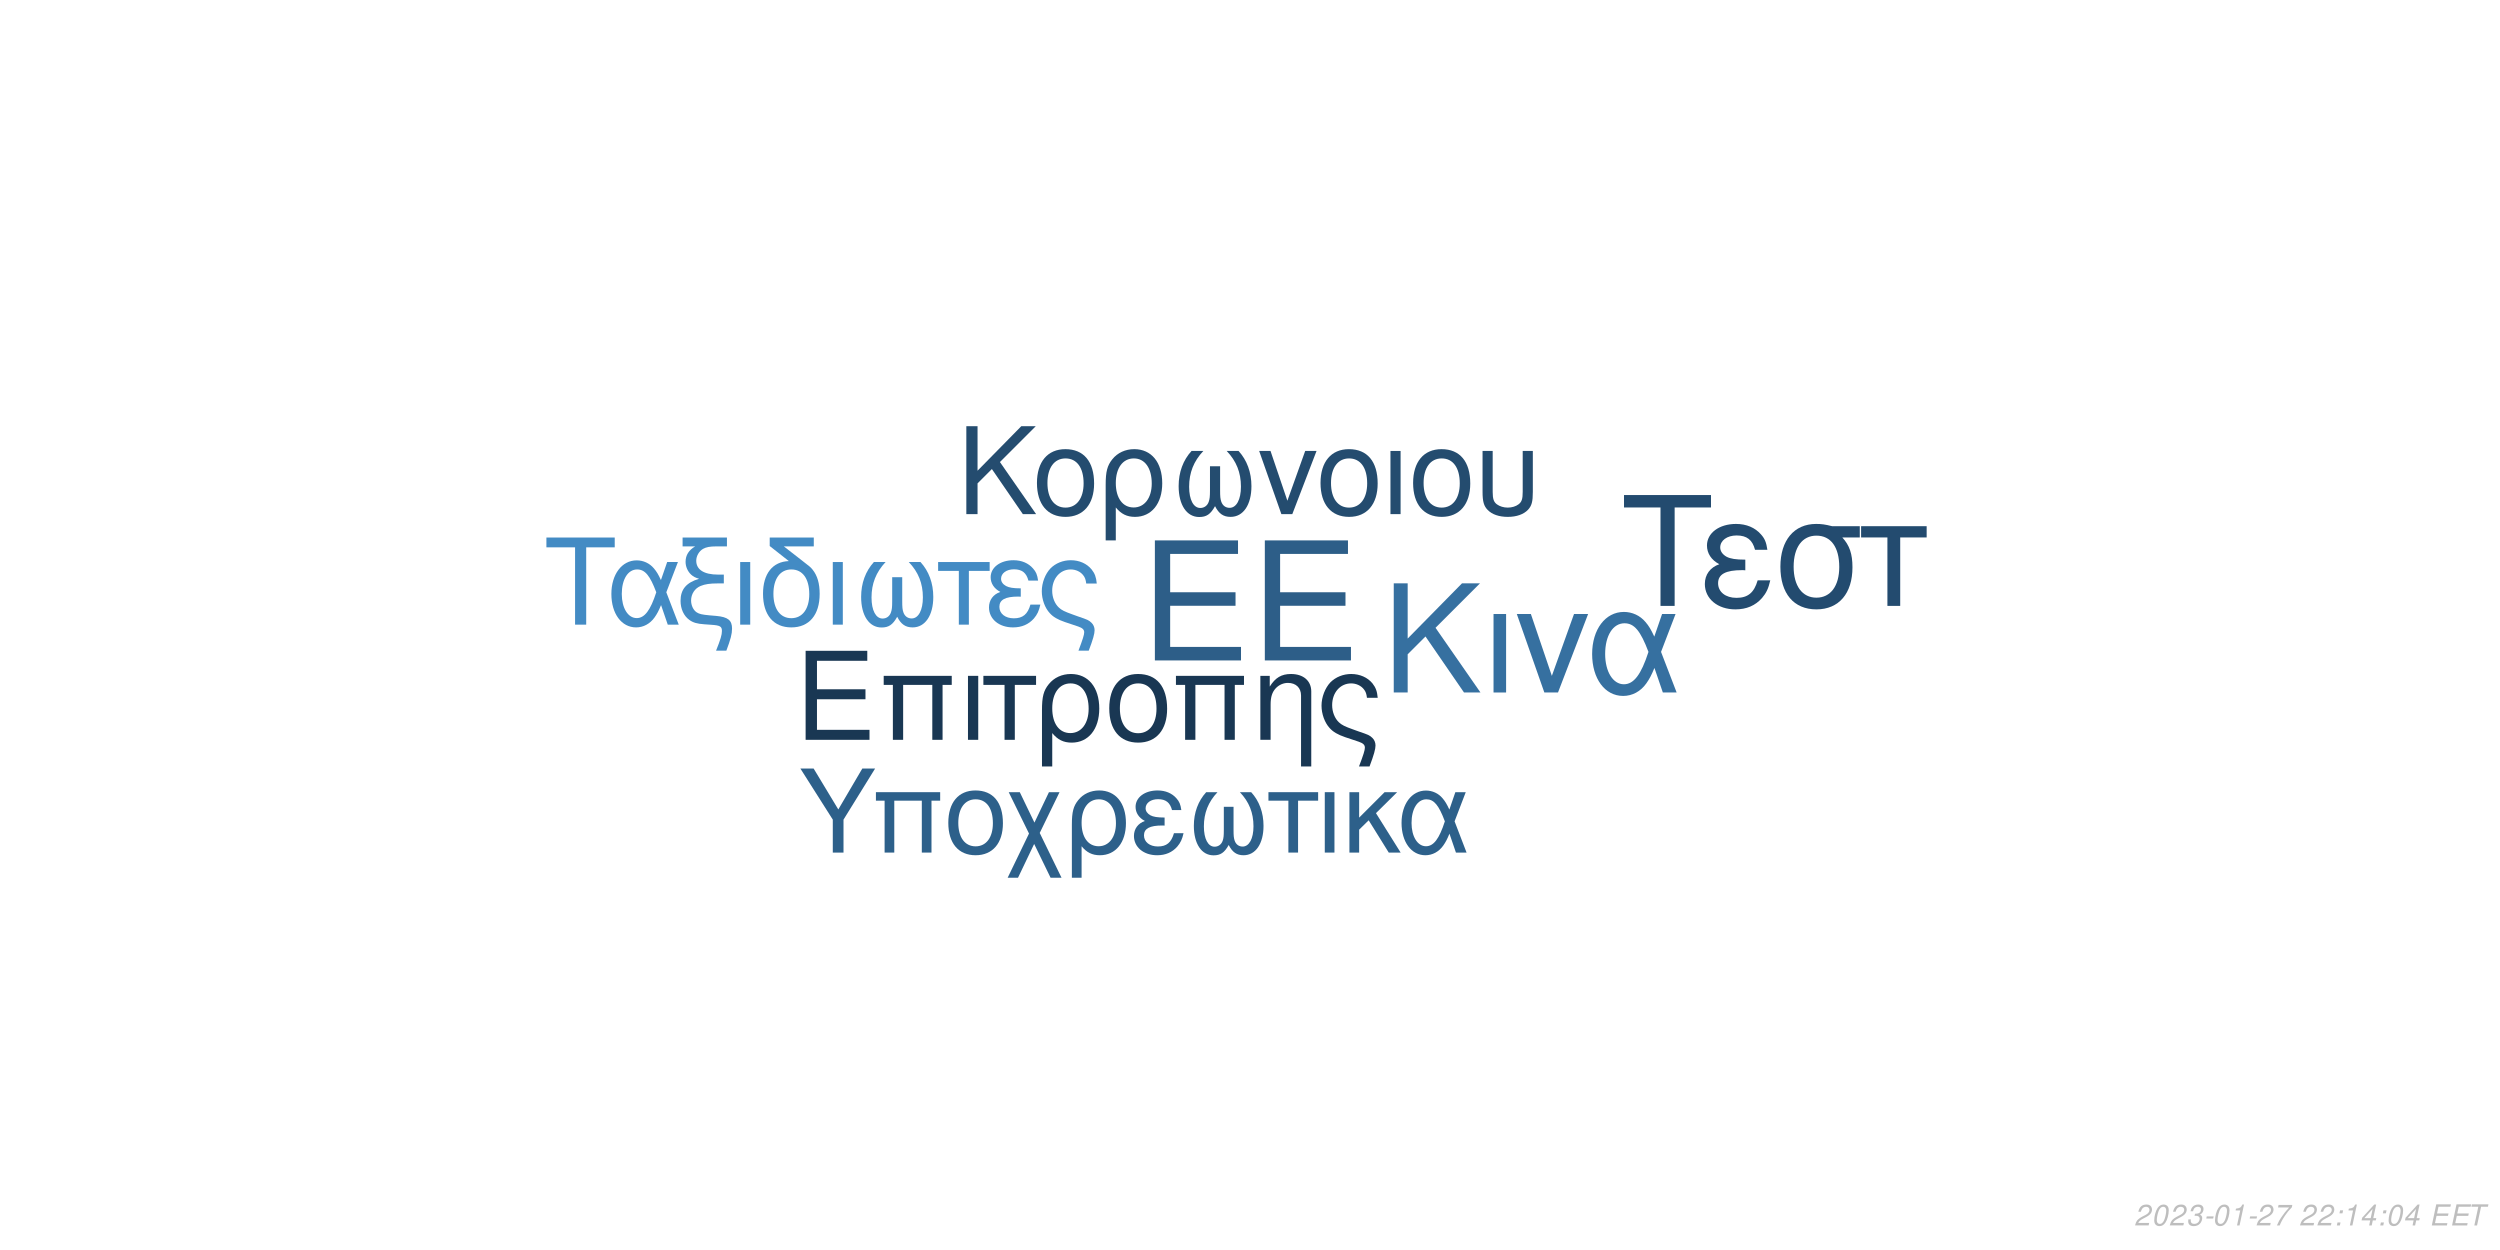
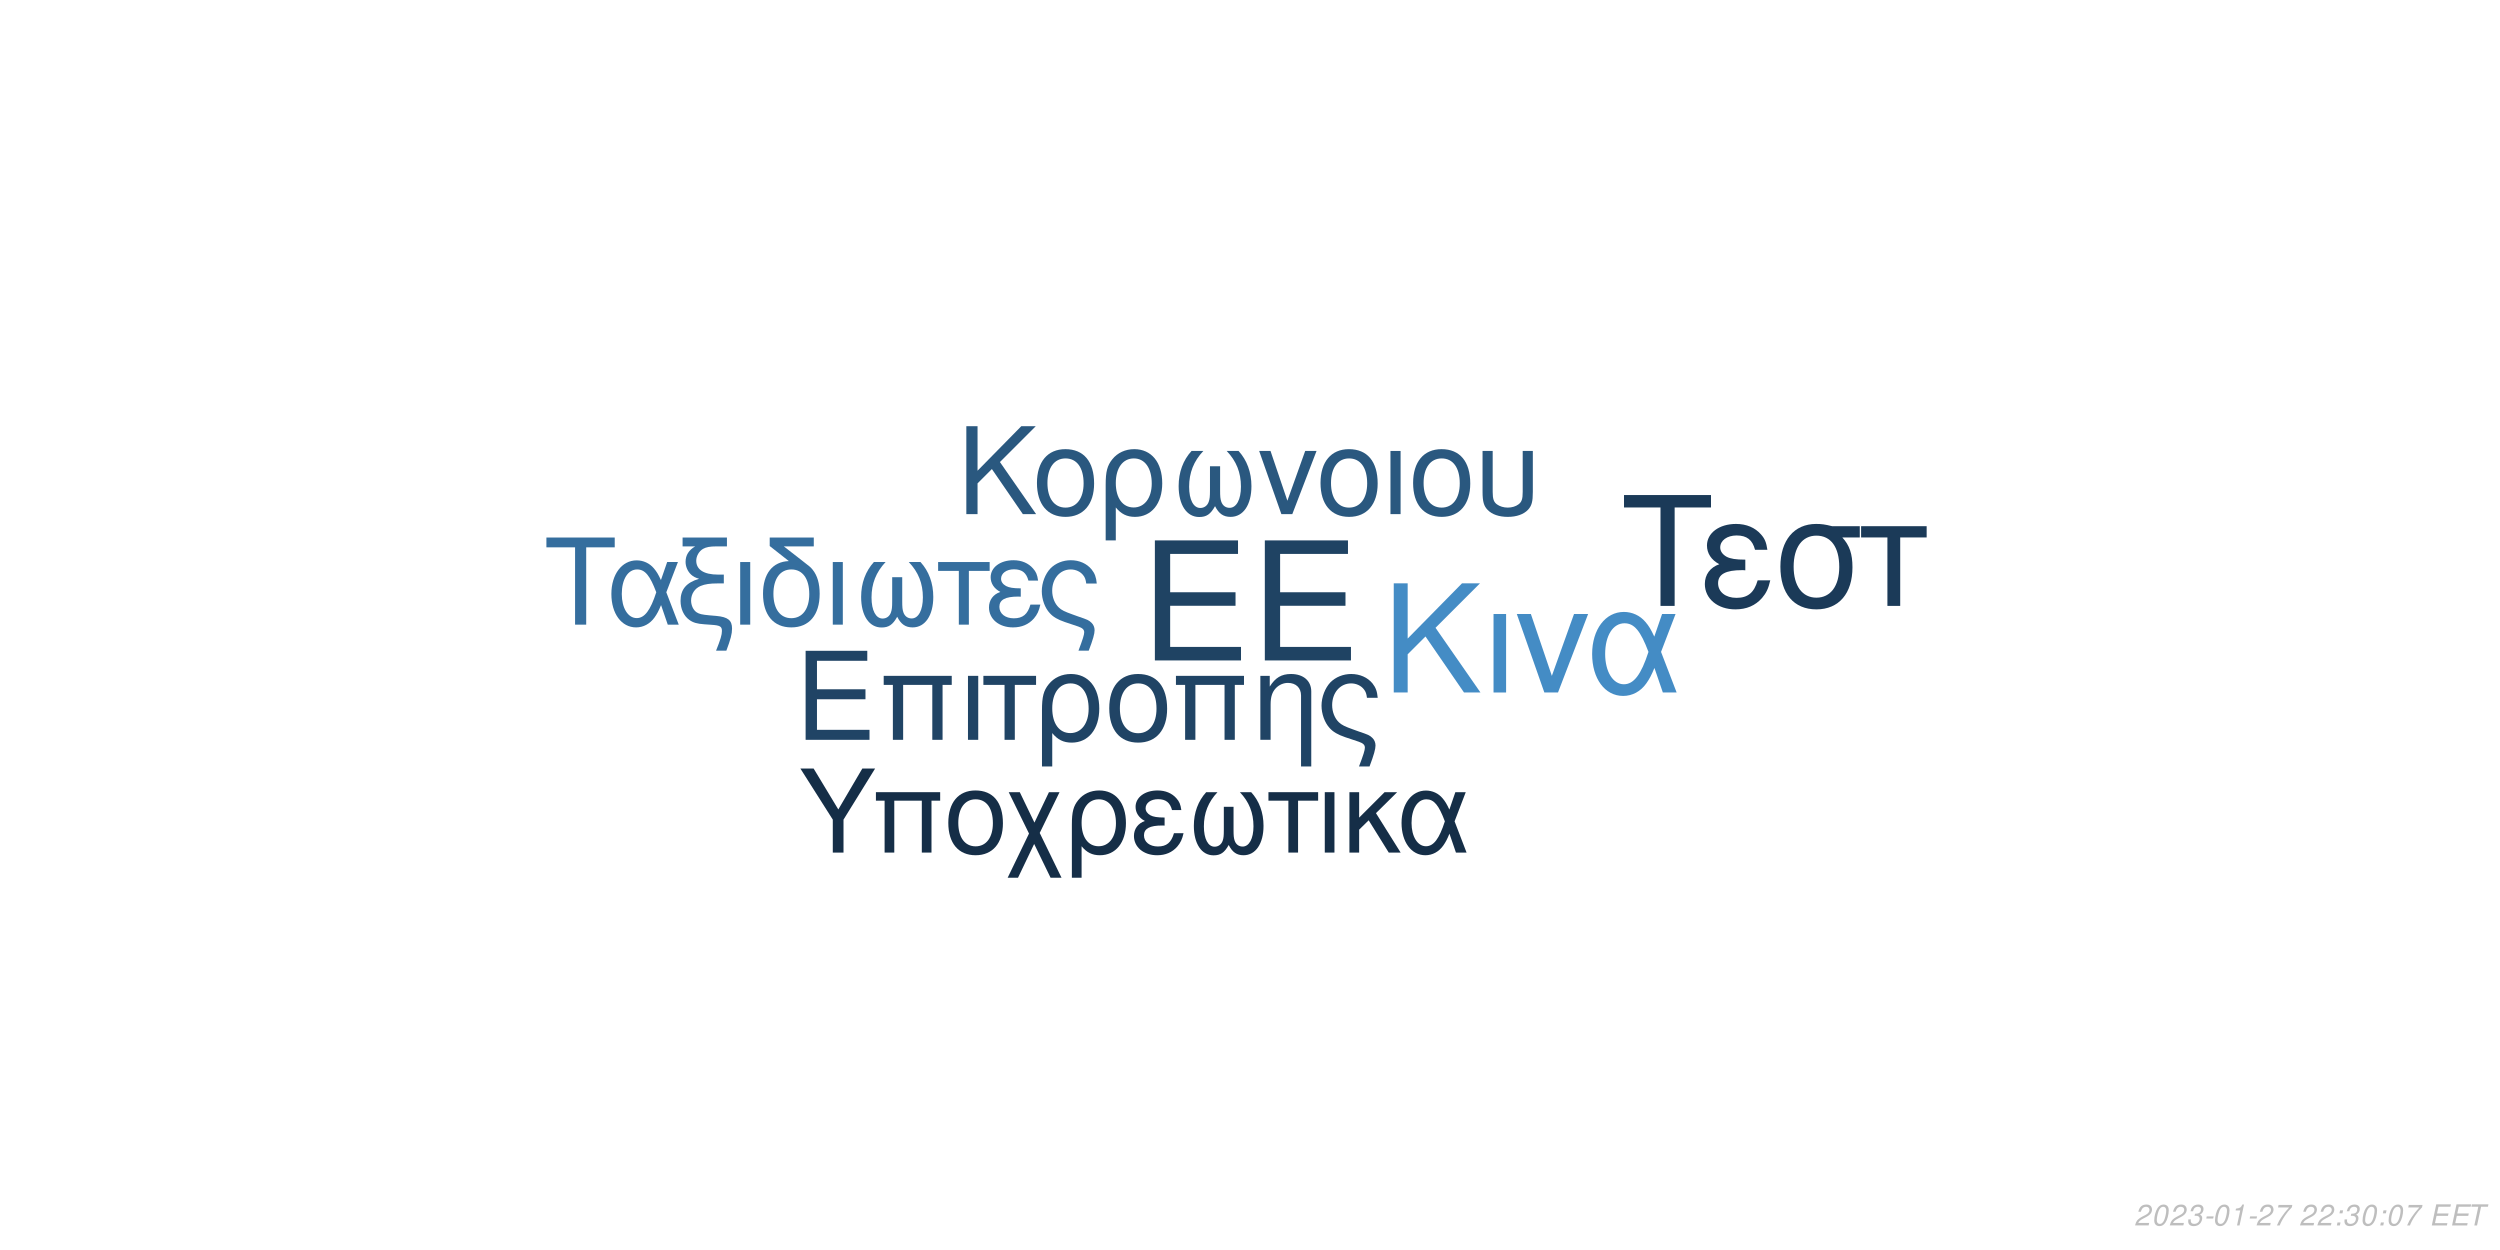
<svg xmlns="http://www.w3.org/2000/svg" xmlns:xlink="http://www.w3.org/1999/xlink" width="864pt" height="432pt" viewBox="0 0 864 432" version="1.1">
  <defs>
    <g>
      <symbol overflow="visible" id="glyph0-0">
        <path style="stroke:none;" d="" />
      </symbol>
      <symbol overflow="visible" id="glyph0-1">
        <path style="stroke:none;" d="M 10.406 -18.891 L 33 -18.891 L 33 -23.562 L 10.406 -23.562 L 10.406 -36.812 L 33.859 -36.812 L 33.859 -41.484 L 5.125 -41.484 L 5.125 0 L 34.891 0 L 34.891 -4.672 L 10.406 -4.672 Z M 10.406 -18.891 " />
      </symbol>
      <symbol overflow="visible" id="glyph1-0">
        <path style="stroke:none;" d="" />
      </symbol>
      <symbol overflow="visible" id="glyph1-1">
        <path style="stroke:none;" d="M 7.719 -14.016 L 24.484 -14.016 L 24.484 -17.469 L 7.719 -17.469 L 7.719 -27.312 L 25.109 -27.312 L 25.109 -30.766 L 3.797 -30.766 L 3.797 0 L 25.875 0 L 25.875 -3.453 L 7.719 -3.453 Z M 7.719 -14.016 " />
      </symbol>
      <symbol overflow="visible" id="glyph1-2">
        <path style="stroke:none;" d="M 26.297 -22.109 L 2.781 -22.109 L 2.781 -18.984 L 5.953 -18.984 L 5.953 0 L 9.5 0 L 9.5 -18.984 L 19.578 -18.984 L 19.578 0 L 23.125 0 L 23.125 -18.984 L 26.297 -18.984 Z M 26.297 -22.109 " />
      </symbol>
      <symbol overflow="visible" id="glyph1-3">
        <path style="stroke:none;" d="M 2.906 0 L 6.453 0 L 6.453 -22.109 L 2.906 -22.109 Z M 2.906 0 " />
      </symbol>
      <symbol overflow="visible" id="glyph1-4">
        <path style="stroke:none;" d="M 6.547 0 L 10.094 0 L 10.094 -18.984 L 17.438 -18.984 L 17.438 -22.109 L -0.766 -22.109 L -0.766 -18.984 L 6.547 -18.984 Z M 6.547 0 " />
      </symbol>
      <symbol overflow="visible" id="glyph1-5">
        <path style="stroke:none;" d="M 2.484 9.203 L 6.031 9.203 L 6.031 -2.328 C 7.891 -0.047 9.922 0.969 12.75 0.969 C 18.531 0.969 22.281 -3.672 22.281 -10.797 C 22.281 -18.141 18.484 -22.75 12.484 -22.75 C 9.375 -22.75 6.625 -21.484 4.812 -19.203 C 3.031 -17.016 2.484 -14.891 2.484 -10.25 Z M 12.359 -19.5 C 16.203 -19.5 18.609 -16.125 18.609 -10.719 C 18.609 -5.656 16.078 -2.328 12.281 -2.328 C 8.438 -2.328 6.031 -5.609 6.031 -10.891 C 6.031 -16.156 8.484 -19.5 12.359 -19.5 Z M 12.359 -19.5 " />
      </symbol>
      <symbol overflow="visible" id="glyph1-6">
        <path style="stroke:none;" d="M 11.688 -22.75 C 5.438 -22.75 1.734 -18.312 1.734 -10.891 C 1.734 -3.422 5.438 0.969 11.734 0.969 C 17.984 0.969 21.734 -3.453 21.734 -10.719 C 21.734 -18.406 18.109 -22.75 11.688 -22.75 Z M 11.734 -19.5 C 15.703 -19.5 18.062 -16.25 18.062 -10.766 C 18.062 -5.531 15.609 -2.281 11.734 -2.281 C 7.812 -2.281 5.406 -5.531 5.406 -10.891 C 5.406 -16.25 7.812 -19.5 11.734 -19.5 Z M 11.734 -19.5 " />
      </symbol>
      <symbol overflow="visible" id="glyph1-7">
        <path style="stroke:none;" d="M 2.953 -22.109 L 2.953 0 L 6.5 0 L 6.5 -12.203 C 6.5 -14.859 7.047 -16.5 8.312 -17.859 C 9.453 -19.031 10.938 -19.672 12.484 -19.672 C 15.234 -19.672 17.016 -17.984 17.016 -15.312 L 17.016 9.203 L 20.547 9.203 L 20.547 -16.719 C 20.547 -20.391 17.812 -22.75 13.547 -22.75 C 10.25 -22.75 8.141 -21.484 6.203 -18.406 L 6.203 -22.109 Z M 2.953 -22.109 " />
      </symbol>
      <symbol overflow="visible" id="glyph1-8">
        <path style="stroke:none;" d="M 17.688 9.203 C 19.203 5.188 19.75 3.203 19.75 1.938 C 19.75 0.922 19.328 -0.047 18.656 -0.672 C 17.641 -1.609 17.469 -1.688 13.891 -2.906 L 11.984 -3.594 C 9.156 -4.594 8.062 -5.156 7.125 -6.031 C 5.656 -7.391 4.766 -9.672 4.766 -11.984 C 4.766 -16.297 7.547 -19.5 11.312 -19.5 C 13.125 -19.5 14.812 -18.703 15.781 -17.391 C 16.375 -16.625 16.625 -15.906 16.797 -14.516 L 20.516 -14.516 C 20.297 -16.844 19.828 -18.062 18.703 -19.5 C 17.016 -21.562 14.344 -22.75 11.359 -22.75 C 8.562 -22.75 6 -21.688 4.172 -19.875 C 2.328 -17.938 1.094 -14.766 1.094 -11.812 C 1.094 -8.953 2.188 -5.906 3.922 -4.047 C 5.156 -2.703 6.672 -1.812 9.25 -0.922 L 14.016 0.672 C 15.484 1.188 16.078 1.766 16.078 2.703 C 16.078 3.594 15.578 5.188 14.047 9.203 Z M 17.688 9.203 " />
      </symbol>
      <symbol overflow="visible" id="glyph2-0">
        <path style="stroke:none;" d="" />
      </symbol>
      <symbol overflow="visible" id="glyph2-1">
        <path style="stroke:none;" d="M 8.906 -13.203 L 15.062 -19.359 L 28.375 0 L 34.062 0 L 18.531 -22.359 L 33.906 -37.734 L 27.688 -37.734 L 8.906 -18.641 L 8.906 -37.734 L 4.094 -37.734 L 4.094 0 L 8.906 0 Z M 8.906 -13.203 " />
      </symbol>
      <symbol overflow="visible" id="glyph2-2">
        <path style="stroke:none;" d="M 3.578 0 L 7.922 0 L 7.922 -27.125 L 3.578 -27.125 Z M 3.578 0 " />
      </symbol>
      <symbol overflow="visible" id="glyph2-3">
        <path style="stroke:none;" d="M 14.859 0 L 25.266 -27.125 L 20.391 -27.125 L 12.734 -5.75 L 5.484 -27.125 L 0.625 -27.125 L 10.141 0 Z M 14.859 0 " />
      </symbol>
      <symbol overflow="visible" id="glyph2-4">
        <path style="stroke:none;" d="M 30.484 -27.125 L 25.828 -27.125 L 23.141 -19.312 C 21.953 -21.844 21.281 -22.984 20.078 -24.375 C 18.219 -26.609 15.484 -27.844 12.625 -27.844 C 6.219 -27.844 1.656 -21.797 1.656 -13.297 C 1.656 -4.766 6.062 1.188 12.375 1.188 C 15.531 1.188 18.422 -0.359 20.391 -3.156 C 21.484 -4.703 22.109 -5.906 23.188 -8.484 L 26.094 0 L 30.859 0 L 25.469 -14.031 Z M 21.125 -14.031 C 18.578 -6.156 16.047 -2.844 12.625 -2.844 C 8.859 -2.844 6.156 -7.203 6.156 -13.297 C 6.156 -19.672 8.859 -23.922 12.844 -23.922 C 16.203 -23.922 18.375 -21.328 21.125 -14.031 Z M 21.125 -14.031 " />
      </symbol>
      <symbol overflow="visible" id="glyph3-0">
        <path style="stroke:none;" d="" />
      </symbol>
      <symbol overflow="visible" id="glyph3-1">
        <path style="stroke:none;" d="M 7.172 -10.625 L 12.125 -15.578 L 22.828 0 L 27.406 0 L 14.906 -18 L 27.281 -30.375 L 22.281 -30.375 L 7.172 -15 L 7.172 -30.375 L 3.297 -30.375 L 3.297 0 L 7.172 0 Z M 7.172 -10.625 " />
      </symbol>
      <symbol overflow="visible" id="glyph3-2">
        <path style="stroke:none;" d="M 11.531 -22.453 C 5.375 -22.453 1.703 -18.078 1.703 -10.75 C 1.703 -3.375 5.375 0.953 11.578 0.953 C 17.75 0.953 21.453 -3.422 21.453 -10.578 C 21.453 -18.156 17.875 -22.453 11.531 -22.453 Z M 11.578 -19.25 C 15.5 -19.25 17.828 -16.031 17.828 -10.625 C 17.828 -5.453 15.406 -2.25 11.578 -2.25 C 7.703 -2.25 5.328 -5.453 5.328 -10.75 C 5.328 -16.031 7.703 -19.25 11.578 -19.25 Z M 11.578 -19.25 " />
      </symbol>
      <symbol overflow="visible" id="glyph3-3">
        <path style="stroke:none;" d="M 2.453 9.078 L 5.953 9.078 L 5.953 -2.297 C 7.797 -0.047 9.797 0.953 12.578 0.953 C 18.281 0.953 22 -3.625 22 -10.656 C 22 -17.906 18.25 -22.453 12.328 -22.453 C 9.25 -22.453 6.547 -21.203 4.75 -18.953 C 3 -16.781 2.453 -14.703 2.453 -10.125 Z M 12.203 -19.25 C 16 -19.25 18.375 -15.906 18.375 -10.578 C 18.375 -5.578 15.875 -2.297 12.125 -2.297 C 8.328 -2.297 5.953 -5.547 5.953 -10.75 C 5.953 -15.953 8.375 -19.25 12.203 -19.25 Z M 12.203 -19.25 " />
      </symbol>
      <symbol overflow="visible" id="glyph3-4">
        <path style="stroke:none;" d="M 14.5 -16.531 L 14.5 -8.203 C 14.5 -6.047 14.406 -5.25 14.078 -4.297 C 13.625 -2.922 12.5 -2.125 11.156 -2.125 C 8.797 -2.125 7.297 -4.953 7.297 -9.453 C 7.297 -14.328 8.875 -18.281 12.203 -21.828 L 8.125 -21.828 C 5.203 -18.625 3.672 -14.453 3.672 -9.672 C 3.672 -3.172 6.453 1 10.781 1 C 13.281 1 14.703 0.047 16.25 -2.75 C 17.578 -0.125 19.156 0.953 21.625 0.953 C 26 0.953 28.828 -3.203 28.828 -9.672 C 28.828 -14.453 27.281 -18.656 24.375 -21.828 L 20.281 -21.828 C 23.625 -18.328 25.203 -14.375 25.203 -9.5 C 25.203 -5.047 23.656 -2.172 21.281 -2.172 C 19.906 -2.172 18.875 -2.953 18.406 -4.297 C 18.078 -5.25 18 -6.078 18 -8.203 L 18 -16.531 Z M 14.5 -16.531 " />
      </symbol>
      <symbol overflow="visible" id="glyph3-5">
        <path style="stroke:none;" d="M 11.953 0 L 20.328 -21.828 L 16.406 -21.828 L 10.25 -4.625 L 4.422 -21.828 L 0.5 -21.828 L 8.172 0 Z M 11.953 0 " />
      </symbol>
      <symbol overflow="visible" id="glyph3-6">
        <path style="stroke:none;" d="M 2.875 0 L 6.375 0 L 6.375 -21.828 L 2.875 -21.828 Z M 2.875 0 " />
      </symbol>
      <symbol overflow="visible" id="glyph3-7">
        <path style="stroke:none;" d="M 2.703 -21.828 L 2.703 -7.703 C 2.703 -4.297 3.172 -2.75 4.5 -1.422 C 6 0.125 8.453 0.953 11.406 0.953 C 14.453 0.953 16.906 0.078 18.406 -1.5 C 19.703 -2.875 20.078 -4.328 20.078 -7.703 L 20.078 -21.828 L 16.578 -21.828 L 16.578 -7.703 C 16.578 -5.25 16.25 -4.203 15.125 -3.375 C 14.203 -2.672 12.828 -2.25 11.406 -2.25 C 10 -2.25 8.625 -2.672 7.672 -3.375 C 6.578 -4.172 6.203 -5.25 6.203 -7.703 L 6.203 -21.828 Z M 2.703 -21.828 " />
      </symbol>
      <symbol overflow="visible" id="glyph4-0">
        <path style="stroke:none;" d="" />
      </symbol>
      <symbol overflow="visible" id="glyph4-1">
        <path style="stroke:none;" d="M 14.625 -26.719 L 24.484 -26.719 L 24.484 -30.109 L 0.875 -30.109 L 0.875 -26.719 L 10.781 -26.719 L 10.781 0 L 14.625 0 Z M 14.625 -26.719 " />
      </symbol>
      <symbol overflow="visible" id="glyph4-2">
        <path style="stroke:none;" d="M 24.328 -21.641 L 20.609 -21.641 L 18.453 -15.406 C 17.516 -17.422 16.969 -18.328 16.016 -19.453 C 14.531 -21.234 12.344 -22.219 10.078 -22.219 C 4.953 -22.219 1.328 -17.391 1.328 -10.609 C 1.328 -3.797 4.828 0.953 9.875 0.953 C 12.391 0.953 14.703 -0.297 16.266 -2.516 C 17.141 -3.766 17.641 -4.703 18.5 -6.766 L 20.812 0 L 24.609 0 L 20.312 -11.188 Z M 16.844 -11.188 C 14.828 -4.922 12.797 -2.266 10.078 -2.266 C 7.062 -2.266 4.922 -5.734 4.922 -10.609 C 4.922 -15.688 7.062 -19.078 10.234 -19.078 C 12.922 -19.078 14.656 -17.016 16.844 -11.188 Z M 16.844 -11.188 " />
      </symbol>
      <symbol overflow="visible" id="glyph4-3">
        <path style="stroke:none;" d="M 1.938 -27.047 L 6.281 -27.047 C 4.094 -25.766 2.969 -24 2.969 -21.719 C 2.969 -20.078 3.672 -18.422 4.875 -17.297 C 5.656 -16.594 6.281 -16.266 7.641 -15.859 C 3.219 -14.531 1.234 -12.188 1.234 -8.219 C 1.234 -5.453 2.359 -3.016 4.25 -1.656 C 5.531 -0.703 6.938 -0.297 9.453 -0.125 L 11.859 0.047 C 14.906 0.25 15.531 0.625 15.531 2.188 C 15.531 3.516 15.078 5.078 13.5 9 L 17.062 9 C 18.547 5.031 19.031 3.219 19.031 1.359 C 19.031 -1.484 17.641 -2.641 13.594 -3.016 L 11.234 -3.219 C 8.594 -3.469 7.719 -3.672 6.812 -4.25 C 5.656 -5 4.875 -6.656 4.875 -8.344 C 4.875 -10.578 6.156 -12.547 8.172 -13.375 C 9.703 -14 11.391 -14.25 14.078 -14.25 L 16.188 -14.25 L 16.188 -17.297 L 14.203 -17.297 C 9.328 -17.297 6.656 -19 6.656 -22.094 C 6.656 -23.703 7.594 -25.359 9 -26.188 C 10.078 -26.797 11.391 -27.047 13.594 -27.047 L 17.266 -27.047 L 17.266 -30.109 L 1.938 -30.109 Z M 1.938 -27.047 " />
      </symbol>
      <symbol overflow="visible" id="glyph4-4">
        <path style="stroke:none;" d="M 2.844 0 L 6.312 0 L 6.312 -21.641 L 2.844 -21.641 Z M 2.844 0 " />
      </symbol>
      <symbol overflow="visible" id="glyph4-5">
        <path style="stroke:none;" d="M 10.656 -21.969 C 5.031 -21.766 1.734 -17.594 1.734 -10.656 C 1.734 -3.344 5.375 0.953 11.516 0.953 C 17.672 0.953 21.312 -3.344 21.312 -10.656 C 21.312 -14.203 20.531 -16.938 18.875 -19 C 18.172 -19.859 17.922 -20.078 15.031 -22.297 L 8.922 -27.047 L 19.281 -27.047 L 19.281 -30.109 L 4.047 -30.109 L 4.047 -27.172 Z M 11.516 -19.078 C 15.406 -19.078 17.719 -15.906 17.719 -10.531 C 17.719 -5.406 15.328 -2.234 11.516 -2.234 C 7.688 -2.234 5.328 -5.406 5.328 -10.656 C 5.328 -15.906 7.688 -19.078 11.516 -19.078 Z M 11.516 -19.078 " />
      </symbol>
      <symbol overflow="visible" id="glyph4-6">
        <path style="stroke:none;" d="M 14.375 -16.391 L 14.375 -8.141 C 14.375 -5.984 14.281 -5.203 13.953 -4.25 C 13.5 -2.891 12.391 -2.109 11.062 -2.109 C 8.719 -2.109 7.234 -4.922 7.234 -9.375 C 7.234 -14.203 8.797 -18.125 12.094 -21.641 L 8.047 -21.641 C 5.156 -18.453 3.641 -14.328 3.641 -9.578 C 3.641 -3.141 6.406 0.984 10.703 0.984 C 13.172 0.984 14.578 0.047 16.109 -2.719 C 17.422 -0.125 19 0.953 21.438 0.953 C 25.766 0.953 28.578 -3.188 28.578 -9.578 C 28.578 -14.328 27.047 -18.5 24.156 -21.641 L 20.109 -21.641 C 23.422 -18.172 24.984 -14.25 24.984 -9.422 C 24.984 -5 23.453 -2.141 21.109 -2.141 C 19.734 -2.141 18.703 -2.938 18.25 -4.25 C 17.922 -5.203 17.844 -6.031 17.844 -8.141 L 17.844 -16.391 Z M 14.375 -16.391 " />
      </symbol>
      <symbol overflow="visible" id="glyph4-7">
        <path style="stroke:none;" d="M 6.406 0 L 9.875 0 L 9.875 -18.578 L 17.062 -18.578 L 17.062 -21.641 L -0.75 -21.641 L -0.75 -18.578 L 6.406 -18.578 Z M 6.406 0 " />
      </symbol>
      <symbol overflow="visible" id="glyph4-8">
        <path style="stroke:none;" d="M 11.812 -12.547 C 9.203 -12.547 7.766 -12.797 6.734 -13.344 C 5.609 -13.953 5 -14.859 5 -15.859 C 5 -17.75 6.859 -19.125 9.453 -19.125 C 12.219 -19.125 13.75 -17.922 14.453 -15.234 L 17.797 -15.234 C 17.516 -17.266 17.094 -18.25 16.062 -19.406 C 14.453 -21.266 12.094 -22.266 9.297 -22.266 C 4.703 -22.266 1.406 -19.781 1.406 -16.391 C 1.406 -14.281 2.562 -12.469 4.75 -11.312 C 2.266 -10.453 0.828 -8.5 0.828 -5.953 C 0.828 -1.938 4.297 0.953 9.125 0.953 C 12.141 0.953 14.531 -0.078 16.359 -2.141 C 17.516 -3.516 18.094 -4.703 18.578 -6.938 L 15.156 -6.938 C 14.203 -3.594 12.516 -2.188 9.422 -2.188 C 6.438 -2.188 4.422 -3.797 4.422 -6.156 C 4.422 -8.594 6.438 -9.703 10.938 -9.703 C 11.062 -9.703 11.438 -9.703 11.812 -9.656 Z M 11.812 -12.547 " />
      </symbol>
      <symbol overflow="visible" id="glyph4-9">
        <path style="stroke:none;" d="M 17.297 9 C 18.797 5.078 19.328 3.141 19.328 1.906 C 19.328 0.906 18.906 -0.047 18.25 -0.656 C 17.266 -1.562 17.094 -1.656 13.594 -2.844 L 11.734 -3.516 C 8.969 -4.5 7.891 -5.031 6.984 -5.906 C 5.531 -7.234 4.672 -9.453 4.672 -11.734 C 4.672 -15.938 7.391 -19.078 11.062 -19.078 C 12.844 -19.078 14.5 -18.297 15.438 -17.016 C 16.016 -16.266 16.266 -15.562 16.438 -14.203 L 20.078 -14.203 C 19.859 -16.484 19.406 -17.672 18.297 -19.078 C 16.641 -21.109 14.047 -22.266 11.109 -22.266 C 8.391 -22.266 5.859 -21.234 4.094 -19.453 C 2.266 -17.547 1.078 -14.453 1.078 -11.562 C 1.078 -8.75 2.141 -5.781 3.844 -3.969 C 5.031 -2.641 6.531 -1.781 9.047 -0.906 L 13.703 0.656 C 15.156 1.156 15.734 1.734 15.734 2.641 C 15.734 3.516 15.234 5.078 13.75 9 Z M 17.297 9 " />
      </symbol>
      <symbol overflow="visible" id="glyph5-0">
        <path style="stroke:none;" d="" />
      </symbol>
      <symbol overflow="visible" id="glyph5-1">
        <path style="stroke:none;" d="M 18.609 -34.016 L 31.172 -34.016 L 31.172 -38.312 L 1.109 -38.312 L 1.109 -34.016 L 13.719 -34.016 L 13.719 0 L 18.609 0 Z M 18.609 -34.016 " />
      </symbol>
      <symbol overflow="visible" id="glyph5-2">
        <path style="stroke:none;" d="M 15.031 -15.984 C 11.719 -15.984 9.875 -16.297 8.562 -16.984 C 7.156 -17.766 6.359 -18.922 6.359 -20.188 C 6.359 -22.609 8.719 -24.344 12.031 -24.344 C 15.562 -24.344 17.5 -22.812 18.391 -19.391 L 22.656 -19.391 C 22.281 -21.969 21.766 -23.234 20.453 -24.703 C 18.391 -27.062 15.406 -28.328 11.828 -28.328 C 5.984 -28.328 1.781 -25.172 1.781 -20.875 C 1.781 -18.188 3.266 -15.875 6.047 -14.406 C 2.891 -13.297 1.047 -10.828 1.047 -7.562 C 1.047 -2.469 5.469 1.203 11.609 1.203 C 15.453 1.203 18.5 -0.109 20.812 -2.734 C 22.281 -4.469 23.016 -5.984 23.656 -8.828 L 19.297 -8.828 C 18.078 -4.578 15.922 -2.781 11.984 -2.781 C 8.203 -2.781 5.625 -4.828 5.625 -7.828 C 5.625 -10.938 8.203 -12.359 13.922 -12.359 C 14.094 -12.359 14.562 -12.359 15.031 -12.297 Z M 15.031 -15.984 " />
      </symbol>
      <symbol overflow="visible" id="glyph5-3">
        <path style="stroke:none;" d="M 30.594 -27.547 L 21.031 -27.547 C 18.547 -28.172 17.344 -28.328 15.5 -28.328 C 7.891 -28.328 3.156 -22.656 3.156 -13.562 C 3.156 -4.25 7.781 1.203 15.609 1.203 C 23.391 1.203 28.062 -4.312 28.062 -13.344 C 28.062 -17.969 27.062 -20.922 24.547 -23.656 L 30.594 -23.656 Z M 15.609 -24.281 C 20.609 -24.281 23.5 -20.297 23.5 -13.453 C 23.5 -6.891 20.5 -2.844 15.609 -2.844 C 10.719 -2.844 7.734 -6.891 7.734 -13.562 C 7.734 -20.234 10.719 -24.281 15.609 -24.281 Z M 15.609 -24.281 " />
      </symbol>
      <symbol overflow="visible" id="glyph5-4">
        <path style="stroke:none;" d="M 8.141 0 L 12.562 0 L 12.562 -23.656 L 21.703 -23.656 L 21.703 -27.547 L -0.953 -27.547 L -0.953 -23.656 L 8.141 -23.656 Z M 8.141 0 " />
      </symbol>
      <symbol overflow="visible" id="glyph6-0">
        <path style="stroke:none;" d="" />
      </symbol>
      <symbol overflow="visible" id="glyph6-1">
        <path style="stroke:none;" d="M 15.422 -11.391 L 26.344 -29.047 L 21.922 -29.047 L 13.625 -14.906 L 5.094 -29.047 L 0.516 -29.047 L 11.719 -11.391 L 11.719 0 L 15.422 0 Z M 15.422 -11.391 " />
      </symbol>
      <symbol overflow="visible" id="glyph6-2">
        <path style="stroke:none;" d="M 24.828 -20.875 L 2.625 -20.875 L 2.625 -17.938 L 5.625 -17.938 L 5.625 0 L 8.969 0 L 8.969 -17.938 L 18.484 -17.938 L 18.484 0 L 21.828 0 L 21.828 -17.938 L 24.828 -17.938 Z M 24.828 -20.875 " />
      </symbol>
      <symbol overflow="visible" id="glyph6-3">
        <path style="stroke:none;" d="M 11.031 -21.469 C 5.141 -21.469 1.641 -17.297 1.641 -10.281 C 1.641 -3.234 5.141 0.922 11.078 0.922 C 16.969 0.922 20.516 -3.266 20.516 -10.125 C 20.516 -17.375 17.094 -21.469 11.031 -21.469 Z M 11.078 -18.406 C 14.828 -18.406 17.047 -15.344 17.047 -10.156 C 17.047 -5.219 14.75 -2.156 11.078 -2.156 C 7.375 -2.156 5.094 -5.219 5.094 -10.281 C 5.094 -15.344 7.375 -18.406 11.078 -18.406 Z M 11.078 -18.406 " />
      </symbol>
      <symbol overflow="visible" id="glyph6-4">
        <path style="stroke:none;" d="M 10.406 -10.359 L 5.344 -20.875 L 1.516 -20.875 L 8.531 -6.578 L 1.156 8.688 L 4.734 8.688 L 10.312 -2.984 L 15.984 8.688 L 19.766 8.688 L 12.234 -6.781 L 19.078 -20.875 L 15.422 -20.875 Z M 10.406 -10.359 " />
      </symbol>
      <symbol overflow="visible" id="glyph6-5">
        <path style="stroke:none;" d="M 2.344 8.688 L 5.703 8.688 L 5.703 -2.188 C 7.453 -0.047 9.359 0.922 12.031 0.922 C 17.484 0.922 21.031 -3.469 21.031 -10.203 C 21.031 -17.141 17.453 -21.469 11.797 -21.469 C 8.844 -21.469 6.25 -20.281 4.547 -18.125 C 2.875 -16.062 2.344 -14.062 2.344 -9.688 Z M 11.672 -18.406 C 15.297 -18.406 17.578 -15.219 17.578 -10.125 C 17.578 -5.344 15.188 -2.188 11.594 -2.188 C 7.969 -2.188 5.703 -5.297 5.703 -10.281 C 5.703 -15.266 8.016 -18.406 11.672 -18.406 Z M 11.672 -18.406 " />
      </symbol>
      <symbol overflow="visible" id="glyph6-6">
        <path style="stroke:none;" d="M 11.391 -12.109 C 8.891 -12.109 7.484 -12.359 6.5 -12.875 C 5.422 -13.469 4.828 -14.344 4.828 -15.297 C 4.828 -17.141 6.609 -18.453 9.125 -18.453 C 11.797 -18.453 13.266 -17.297 13.953 -14.703 L 17.172 -14.703 C 16.891 -16.656 16.5 -17.609 15.5 -18.734 C 13.953 -20.516 11.672 -21.469 8.969 -21.469 C 4.547 -21.469 1.359 -19.078 1.359 -15.812 C 1.359 -13.781 2.469 -12.031 4.578 -10.922 C 2.188 -10.078 0.797 -8.203 0.797 -5.734 C 0.797 -1.875 4.141 0.922 8.812 0.922 C 11.719 0.922 14.031 -0.078 15.781 -2.078 C 16.891 -3.391 17.453 -4.547 17.938 -6.688 L 14.625 -6.688 C 13.703 -3.469 12.078 -2.109 9.078 -2.109 C 6.219 -2.109 4.266 -3.672 4.266 -5.938 C 4.266 -8.281 6.219 -9.359 10.562 -9.359 C 10.672 -9.359 11.031 -9.359 11.391 -9.328 Z M 11.391 -12.109 " />
      </symbol>
      <symbol overflow="visible" id="glyph6-7">
        <path style="stroke:none;" d="M 13.859 -15.812 L 13.859 -7.844 C 13.859 -5.781 13.781 -5.016 13.469 -4.109 C 13.031 -2.797 11.953 -2.031 10.672 -2.031 C 8.406 -2.031 6.969 -4.734 6.969 -9.047 C 6.969 -13.703 8.484 -17.484 11.672 -20.875 L 7.766 -20.875 C 4.984 -17.812 3.5 -13.828 3.5 -9.25 C 3.5 -3.031 6.172 0.953 10.312 0.953 C 12.703 0.953 14.062 0.047 15.547 -2.625 C 16.812 -0.125 18.328 0.922 20.672 0.922 C 24.859 0.922 27.578 -3.062 27.578 -9.25 C 27.578 -13.828 26.094 -17.844 23.312 -20.875 L 19.406 -20.875 C 22.594 -17.531 24.109 -13.75 24.109 -9.078 C 24.109 -4.828 22.625 -2.078 20.359 -2.078 C 19.047 -2.078 18.047 -2.828 17.609 -4.109 C 17.297 -5.016 17.219 -5.812 17.219 -7.844 L 17.219 -15.812 Z M 13.859 -15.812 " />
      </symbol>
      <symbol overflow="visible" id="glyph6-8">
        <path style="stroke:none;" d="M 6.172 0 L 9.516 0 L 9.516 -17.938 L 16.453 -17.938 L 16.453 -20.875 L -0.719 -20.875 L -0.719 -17.938 L 6.172 -17.938 Z M 6.172 0 " />
      </symbol>
      <symbol overflow="visible" id="glyph6-9">
        <path style="stroke:none;" d="M 2.75 0 L 6.094 0 L 6.094 -20.875 L 2.75 -20.875 Z M 2.75 0 " />
      </symbol>
      <symbol overflow="visible" id="glyph6-10">
        <path style="stroke:none;" d="M 5.625 -12.078 L 5.625 -20.875 L 2.266 -20.875 L 2.266 0 L 5.625 0 L 5.625 -7.922 L 8.922 -11.156 L 15.859 0 L 19.969 0 L 11.438 -13.625 L 18.766 -20.875 L 14.422 -20.875 Z M 5.625 -12.078 " />
      </symbol>
      <symbol overflow="visible" id="glyph6-11">
        <path style="stroke:none;" d="M 23.469 -20.875 L 19.875 -20.875 L 17.812 -14.859 C 16.891 -16.812 16.375 -17.688 15.453 -18.766 C 14.031 -20.484 11.906 -21.438 9.719 -21.438 C 4.781 -21.438 1.281 -16.781 1.281 -10.234 C 1.281 -3.672 4.656 0.922 9.516 0.922 C 11.953 0.922 14.188 -0.281 15.703 -2.438 C 16.531 -3.625 17.016 -4.547 17.844 -6.531 L 20.078 0 L 23.75 0 L 19.609 -10.797 Z M 16.25 -10.797 C 14.297 -4.734 12.359 -2.188 9.719 -2.188 C 6.812 -2.188 4.734 -5.531 4.734 -10.234 C 4.734 -15.141 6.812 -18.406 9.875 -18.406 C 12.469 -18.406 14.141 -16.422 16.25 -10.797 Z M 16.25 -10.797 " />
      </symbol>
      <symbol overflow="visible" id="glyph7-0">
        <path style="stroke:none;" d="" />
      </symbol>
      <symbol overflow="visible" id="glyph7-1">
        <path style="stroke:none;" d="M 5.234 -0.875 L 1.469 -0.875 C 1.625 -1.359 2.188 -1.875 3.109 -2.344 L 4.234 -2.938 C 5.125 -3.406 5.656 -3.875 5.969 -4.484 C 6.125 -4.797 6.219 -5.156 6.219 -5.484 C 6.219 -6.266 5.781 -6.906 5.109 -7.125 C 4.859 -7.188 4.594 -7.234 4.312 -7.234 C 2.766 -7.234 1.891 -6.453 1.484 -4.734 L 2.375 -4.734 C 2.484 -5.188 2.609 -5.484 2.797 -5.75 C 3.094 -6.203 3.609 -6.453 4.188 -6.453 C 4.891 -6.453 5.344 -6.031 5.344 -5.375 C 5.344 -4.703 4.859 -4.094 4.016 -3.656 L 2.984 -3.125 C 2.125 -2.688 1.453 -2.188 1.062 -1.703 C 0.766 -1.312 0.656 -1.047 0.344 -0.016 L 5.047 -0.016 Z M 5.234 -0.875 " />
      </symbol>
      <symbol overflow="visible" id="glyph7-2">
        <path style="stroke:none;" d="M 4.203 -7.234 C 3.375 -7.234 2.688 -6.812 2.125 -5.984 C 1.484 -5.047 0.984 -3.188 0.984 -1.734 C 0.984 -1.109 1.172 -0.562 1.484 -0.266 C 1.797 0.047 2.281 0.234 2.766 0.234 C 3.625 0.234 4.281 -0.156 4.859 -1.016 C 5.516 -1.953 6 -3.797 6 -5.266 C 6 -6.172 5.688 -6.766 5.047 -7.062 C 4.781 -7.188 4.516 -7.234 4.203 -7.234 Z M 4.094 -6.453 C 4.547 -6.453 4.875 -6.234 5.016 -5.797 C 5.094 -5.594 5.125 -5.406 5.125 -5.156 C 5.125 -4.375 4.906 -3.203 4.562 -2.234 C 4.312 -1.484 3.938 -0.953 3.5 -0.688 C 3.312 -0.594 3.125 -0.547 2.875 -0.547 C 2.438 -0.547 2.109 -0.781 1.969 -1.203 C 1.906 -1.406 1.875 -1.594 1.875 -1.828 C 1.875 -2.656 2.078 -3.75 2.422 -4.766 C 2.688 -5.547 3.031 -6.047 3.484 -6.312 C 3.656 -6.406 3.859 -6.453 4.094 -6.453 Z M 4.094 -6.453 " />
      </symbol>
      <symbol overflow="visible" id="glyph7-3">
        <path style="stroke:none;" d="M 2.922 -3.312 C 3.125 -3.344 3.234 -3.344 3.375 -3.344 C 4.125 -3.344 4.594 -3.062 4.672 -2.547 C 4.688 -2.516 4.688 -2.453 4.688 -2.406 C 4.688 -1.312 3.906 -0.547 2.781 -0.547 C 2.109 -0.547 1.688 -0.875 1.609 -1.438 C 1.594 -1.484 1.594 -1.516 1.594 -1.562 C 1.594 -1.719 1.609 -1.844 1.656 -2.094 L 0.766 -2.094 C 0.734 -1.797 0.719 -1.641 0.719 -1.469 C 0.719 -0.375 1.406 0.234 2.641 0.234 C 3.547 0.234 4.297 -0.078 4.812 -0.656 C 5.266 -1.156 5.562 -1.875 5.562 -2.547 C 5.562 -3.125 5.344 -3.453 4.797 -3.734 C 5.641 -4.234 6.016 -4.844 6.016 -5.734 C 6.016 -6.406 5.625 -6.922 4.984 -7.125 C 4.734 -7.188 4.484 -7.234 4.203 -7.234 C 3.375 -7.234 2.672 -6.938 2.188 -6.375 C 1.891 -6.031 1.703 -5.641 1.516 -4.906 L 2.391 -4.906 C 2.594 -5.766 2.906 -6.188 3.516 -6.375 C 3.688 -6.438 3.875 -6.453 4.078 -6.453 C 4.734 -6.453 5.141 -6.125 5.141 -5.578 C 5.141 -5.188 5.016 -4.797 4.797 -4.547 C 4.516 -4.234 4 -4.062 3.266 -4.062 L 3.078 -4.062 Z M 2.922 -3.312 " />
      </symbol>
      <symbol overflow="visible" id="glyph7-4">
        <path style="stroke:none;" d="M 3.516 -3.125 L 1.125 -3.125 L 0.969 -2.406 L 3.359 -2.406 Z M 3.516 -3.125 " />
      </symbol>
      <symbol overflow="visible" id="glyph7-5">
        <path style="stroke:none;" d="M 3.703 -5.188 L 2.594 0 L 3.469 0 L 5.016 -7.234 L 4.438 -7.234 C 3.906 -6.156 3.688 -6.016 2.234 -5.812 L 2.109 -5.188 Z M 3.703 -5.188 " />
      </symbol>
      <symbol overflow="visible" id="glyph7-6">
        <path style="stroke:none;" d="M 6.703 -7.094 L 1.953 -7.094 L 1.766 -6.219 L 5.594 -6.219 C 4.453 -4.953 3.625 -3.906 2.938 -2.875 C 2.297 -1.938 2.016 -1.453 1.375 0 L 2.344 0 C 2.75 -1.078 3.344 -2.172 4.234 -3.484 C 4.984 -4.594 5.547 -5.266 6.547 -6.281 Z M 6.703 -7.094 " />
      </symbol>
      <symbol overflow="visible" id="glyph7-7">
        <path style="stroke:none;" d="" />
      </symbol>
      <symbol overflow="visible" id="glyph7-8">
        <path style="stroke:none;" d="M 2.359 -1.031 L 1.312 -1.031 L 1.094 0 L 2.141 0 Z M 3.266 -5.234 L 2.219 -5.234 L 2 -4.203 L 3.047 -4.203 Z M 3.266 -5.234 " />
      </symbol>
      <symbol overflow="visible" id="glyph7-9">
-         <path style="stroke:none;" d="M 3.625 -1.75 L 3.266 0 L 4.141 0 L 4.516 -1.75 L 5.562 -1.75 L 5.734 -2.531 L 4.688 -2.531 L 5.688 -7.234 L 5.016 -7.234 L 0.844 -2.672 L 0.641 -1.75 Z M 3.797 -2.531 L 1.594 -2.531 L 4.469 -5.703 Z M 3.797 -2.531 " />
+         <path style="stroke:none;" d="M 2.547 -3.312 L 6.5 -3.312 L 6.688 -4.141 L 2.719 -4.141 L 3.219 -6.469 L 7.344 -6.469 L 7.516 -7.297 L 2.453 -7.297 L 0.906 0 L 6.125 0 L 6.297 -0.812 L 2.016 -0.812 Z M 2.547 -3.312 " />
      </symbol>
      <symbol overflow="visible" id="glyph7-10">
-         <path style="stroke:none;" d="M 2.547 -3.312 L 6.5 -3.312 L 6.688 -4.141 L 2.719 -4.141 L 3.219 -6.469 L 7.344 -6.469 L 7.516 -7.297 L 2.453 -7.297 L 0.906 0 L 6.125 0 L 6.297 -0.812 L 2.016 -0.812 Z M 2.547 -3.312 " />
-       </symbol>
-       <symbol overflow="visible" id="glyph7-11">
        <path style="stroke:none;" d="M 4.938 -6.469 L 7.312 -6.469 L 7.484 -7.297 L 1.75 -7.297 L 1.578 -6.469 L 3.984 -6.469 L 2.609 0 L 3.547 0 Z M 4.938 -6.469 " />
      </symbol>
    </g>
  </defs>
  <g id="surface1">
    <rect x="0" y="0" width="864" height="432" style="fill:rgb(100%,100%,100%);fill-opacity:1;stroke:none;" />
-     <g style="fill:rgb(17.647%,36.863%,53.333%);fill-opacity:1;">
+     <g style="fill:rgb(12.157%,26.275%,38.824%);fill-opacity:1;">
      <use xlink:href="#glyph0-1" x="394" y="228.246" />
      <use xlink:href="#glyph0-1" x="432" y="228.246" />
    </g>
-     <g style="fill:rgb(9.804%,21.569%,32.549%);fill-opacity:1;">
+     <g style="fill:rgb(12.549%,26.667%,39.608%);fill-opacity:1;">
      <use xlink:href="#glyph1-1" x="274.625" y="255.683" />
      <use xlink:href="#glyph1-2" x="302.625" y="255.683" />
      <use xlink:href="#glyph1-3" x="331.625" y="255.683" />
      <use xlink:href="#glyph1-4" x="340.625" y="255.683" />
      <use xlink:href="#glyph1-5" x="357.625" y="255.683" />
      <use xlink:href="#glyph1-6" x="381.625" y="255.683" />
      <use xlink:href="#glyph1-2" x="403.625" y="255.683" />
      <use xlink:href="#glyph1-7" x="432.625" y="255.683" />
      <use xlink:href="#glyph1-8" x="455.625" y="255.683" />
    </g>
-     <g style="fill:rgb(21.176%,43.922%,62.745%);fill-opacity:1;">
+     <g style="fill:rgb(26.667%,54.902%,77.255%);fill-opacity:1;">
      <use xlink:href="#glyph2-1" x="477.586" y="239.327" />
      <use xlink:href="#glyph2-2" x="512.586" y="239.327" />
      <use xlink:href="#glyph2-3" x="523.586" y="239.327" />
      <use xlink:href="#glyph2-4" x="548.586" y="239.327" />
    </g>
-     <g style="fill:rgb(14.118%,29.804%,43.529%);fill-opacity:1;">
+     <g style="fill:rgb(16.471%,34.51%,49.804%);fill-opacity:1;">
      <use xlink:href="#glyph3-1" x="330.668" y="177.68" />
      <use xlink:href="#glyph3-2" x="356.668" y="177.68" />
      <use xlink:href="#glyph3-3" x="379.668" y="177.68" />
      <use xlink:href="#glyph3-4" x="403.668" y="177.68" />
      <use xlink:href="#glyph3-5" x="434.668" y="177.68" />
      <use xlink:href="#glyph3-2" x="454.668" y="177.68" />
      <use xlink:href="#glyph3-6" x="477.668" y="177.68" />
      <use xlink:href="#glyph3-2" x="486.668" y="177.68" />
      <use xlink:href="#glyph3-7" x="509.668" y="177.68" />
    </g>
-     <g style="fill:rgb(26.275%,54.51%,76.863%);fill-opacity:1;">
+     <g style="fill:rgb(20.784%,43.137%,61.961%);fill-opacity:1;">
      <use xlink:href="#glyph4-1" x="187.965" y="215.879" />
      <use xlink:href="#glyph4-2" x="209.965" y="215.879" />
      <use xlink:href="#glyph4-3" x="233.965" y="215.879" />
      <use xlink:href="#glyph4-4" x="252.965" y="215.879" />
      <use xlink:href="#glyph4-5" x="261.965" y="215.879" />
      <use xlink:href="#glyph4-4" x="284.965" y="215.879" />
      <use xlink:href="#glyph4-6" x="293.965" y="215.879" />
      <use xlink:href="#glyph4-7" x="324.965" y="215.879" />
      <use xlink:href="#glyph4-8" x="340.965" y="215.879" />
      <use xlink:href="#glyph4-9" x="358.965" y="215.879" />
    </g>
-     <g style="fill:rgb(13.725%,29.412%,43.529%);fill-opacity:1;">
+     <g style="fill:rgb(10.588%,22.745%,34.51%);fill-opacity:1;">
      <use xlink:href="#glyph5-1" x="560.148" y="209.399" />
      <use xlink:href="#glyph5-2" x="588.148" y="209.399" />
      <use xlink:href="#glyph5-3" x="612.148" y="209.399" />
      <use xlink:href="#glyph5-4" x="644.148" y="209.399" />
    </g>
-     <g style="fill:rgb(17.647%,37.647%,54.118%);fill-opacity:1;">
+     <g style="fill:rgb(8.235%,18.039%,27.843%);fill-opacity:1;">
      <use xlink:href="#glyph6-1" x="276.094" y="294.651" />
      <use xlink:href="#glyph6-2" x="300.094" y="294.651" />
      <use xlink:href="#glyph6-3" x="326.094" y="294.651" />
      <use xlink:href="#glyph6-4" x="347.094" y="294.651" />
      <use xlink:href="#glyph6-5" x="368.094" y="294.651" />
      <use xlink:href="#glyph6-6" x="391.094" y="294.651" />
      <use xlink:href="#glyph6-7" x="409.094" y="294.651" />
      <use xlink:href="#glyph6-8" x="439.094" y="294.651" />
      <use xlink:href="#glyph6-9" x="455.094" y="294.651" />
      <use xlink:href="#glyph6-10" x="464.094" y="294.651" />
      <use xlink:href="#glyph6-11" x="483.094" y="294.651" />
    </g>
    <g style="fill:rgb(74.51%,74.51%,74.51%);fill-opacity:1;">
      <use xlink:href="#glyph7-1" x="737.52" y="423.52" />
      <use xlink:href="#glyph7-2" x="743.52" y="423.52" />
      <use xlink:href="#glyph7-1" x="749.52" y="423.52" />
      <use xlink:href="#glyph7-3" x="755.52" y="423.52" />
      <use xlink:href="#glyph7-4" x="761.52" y="423.52" />
      <use xlink:href="#glyph7-2" x="764.52" y="423.52" />
      <use xlink:href="#glyph7-5" x="770.52" y="423.52" />
      <use xlink:href="#glyph7-4" x="776.52" y="423.52" />
      <use xlink:href="#glyph7-1" x="779.52" y="423.52" />
      <use xlink:href="#glyph7-6" x="785.52" y="423.52" />
      <use xlink:href="#glyph7-7" x="791.52" y="423.52" />
      <use xlink:href="#glyph7-1" x="794.52" y="423.52" />
      <use xlink:href="#glyph7-1" x="800.52" y="423.52" />
      <use xlink:href="#glyph7-8" x="806.52" y="423.52" />
-       <use xlink:href="#glyph7-5" x="809.52" y="423.52" />
-       <use xlink:href="#glyph7-9" x="815.52" y="423.52" />
+       <use xlink:href="#glyph7-3" x="809.52" y="423.52" />
+       <use xlink:href="#glyph7-2" x="815.52" y="423.52" />
      <use xlink:href="#glyph7-8" x="821.52" y="423.52" />
      <use xlink:href="#glyph7-2" x="824.52" y="423.52" />
-       <use xlink:href="#glyph7-9" x="830.52" y="423.52" />
+       <use xlink:href="#glyph7-6" x="830.52" y="423.52" />
      <use xlink:href="#glyph7-7" x="836.52" y="423.52" />
-       <use xlink:href="#glyph7-10" x="839.52" y="423.52" />
-       <use xlink:href="#glyph7-10" x="846.52" y="423.52" />
-       <use xlink:href="#glyph7-11" x="852.52" y="423.52" />
+       <use xlink:href="#glyph7-9" x="839.52" y="423.52" />
+       <use xlink:href="#glyph7-9" x="846.52" y="423.52" />
+       <use xlink:href="#glyph7-10" x="852.52" y="423.52" />
    </g>
  </g>
</svg>
